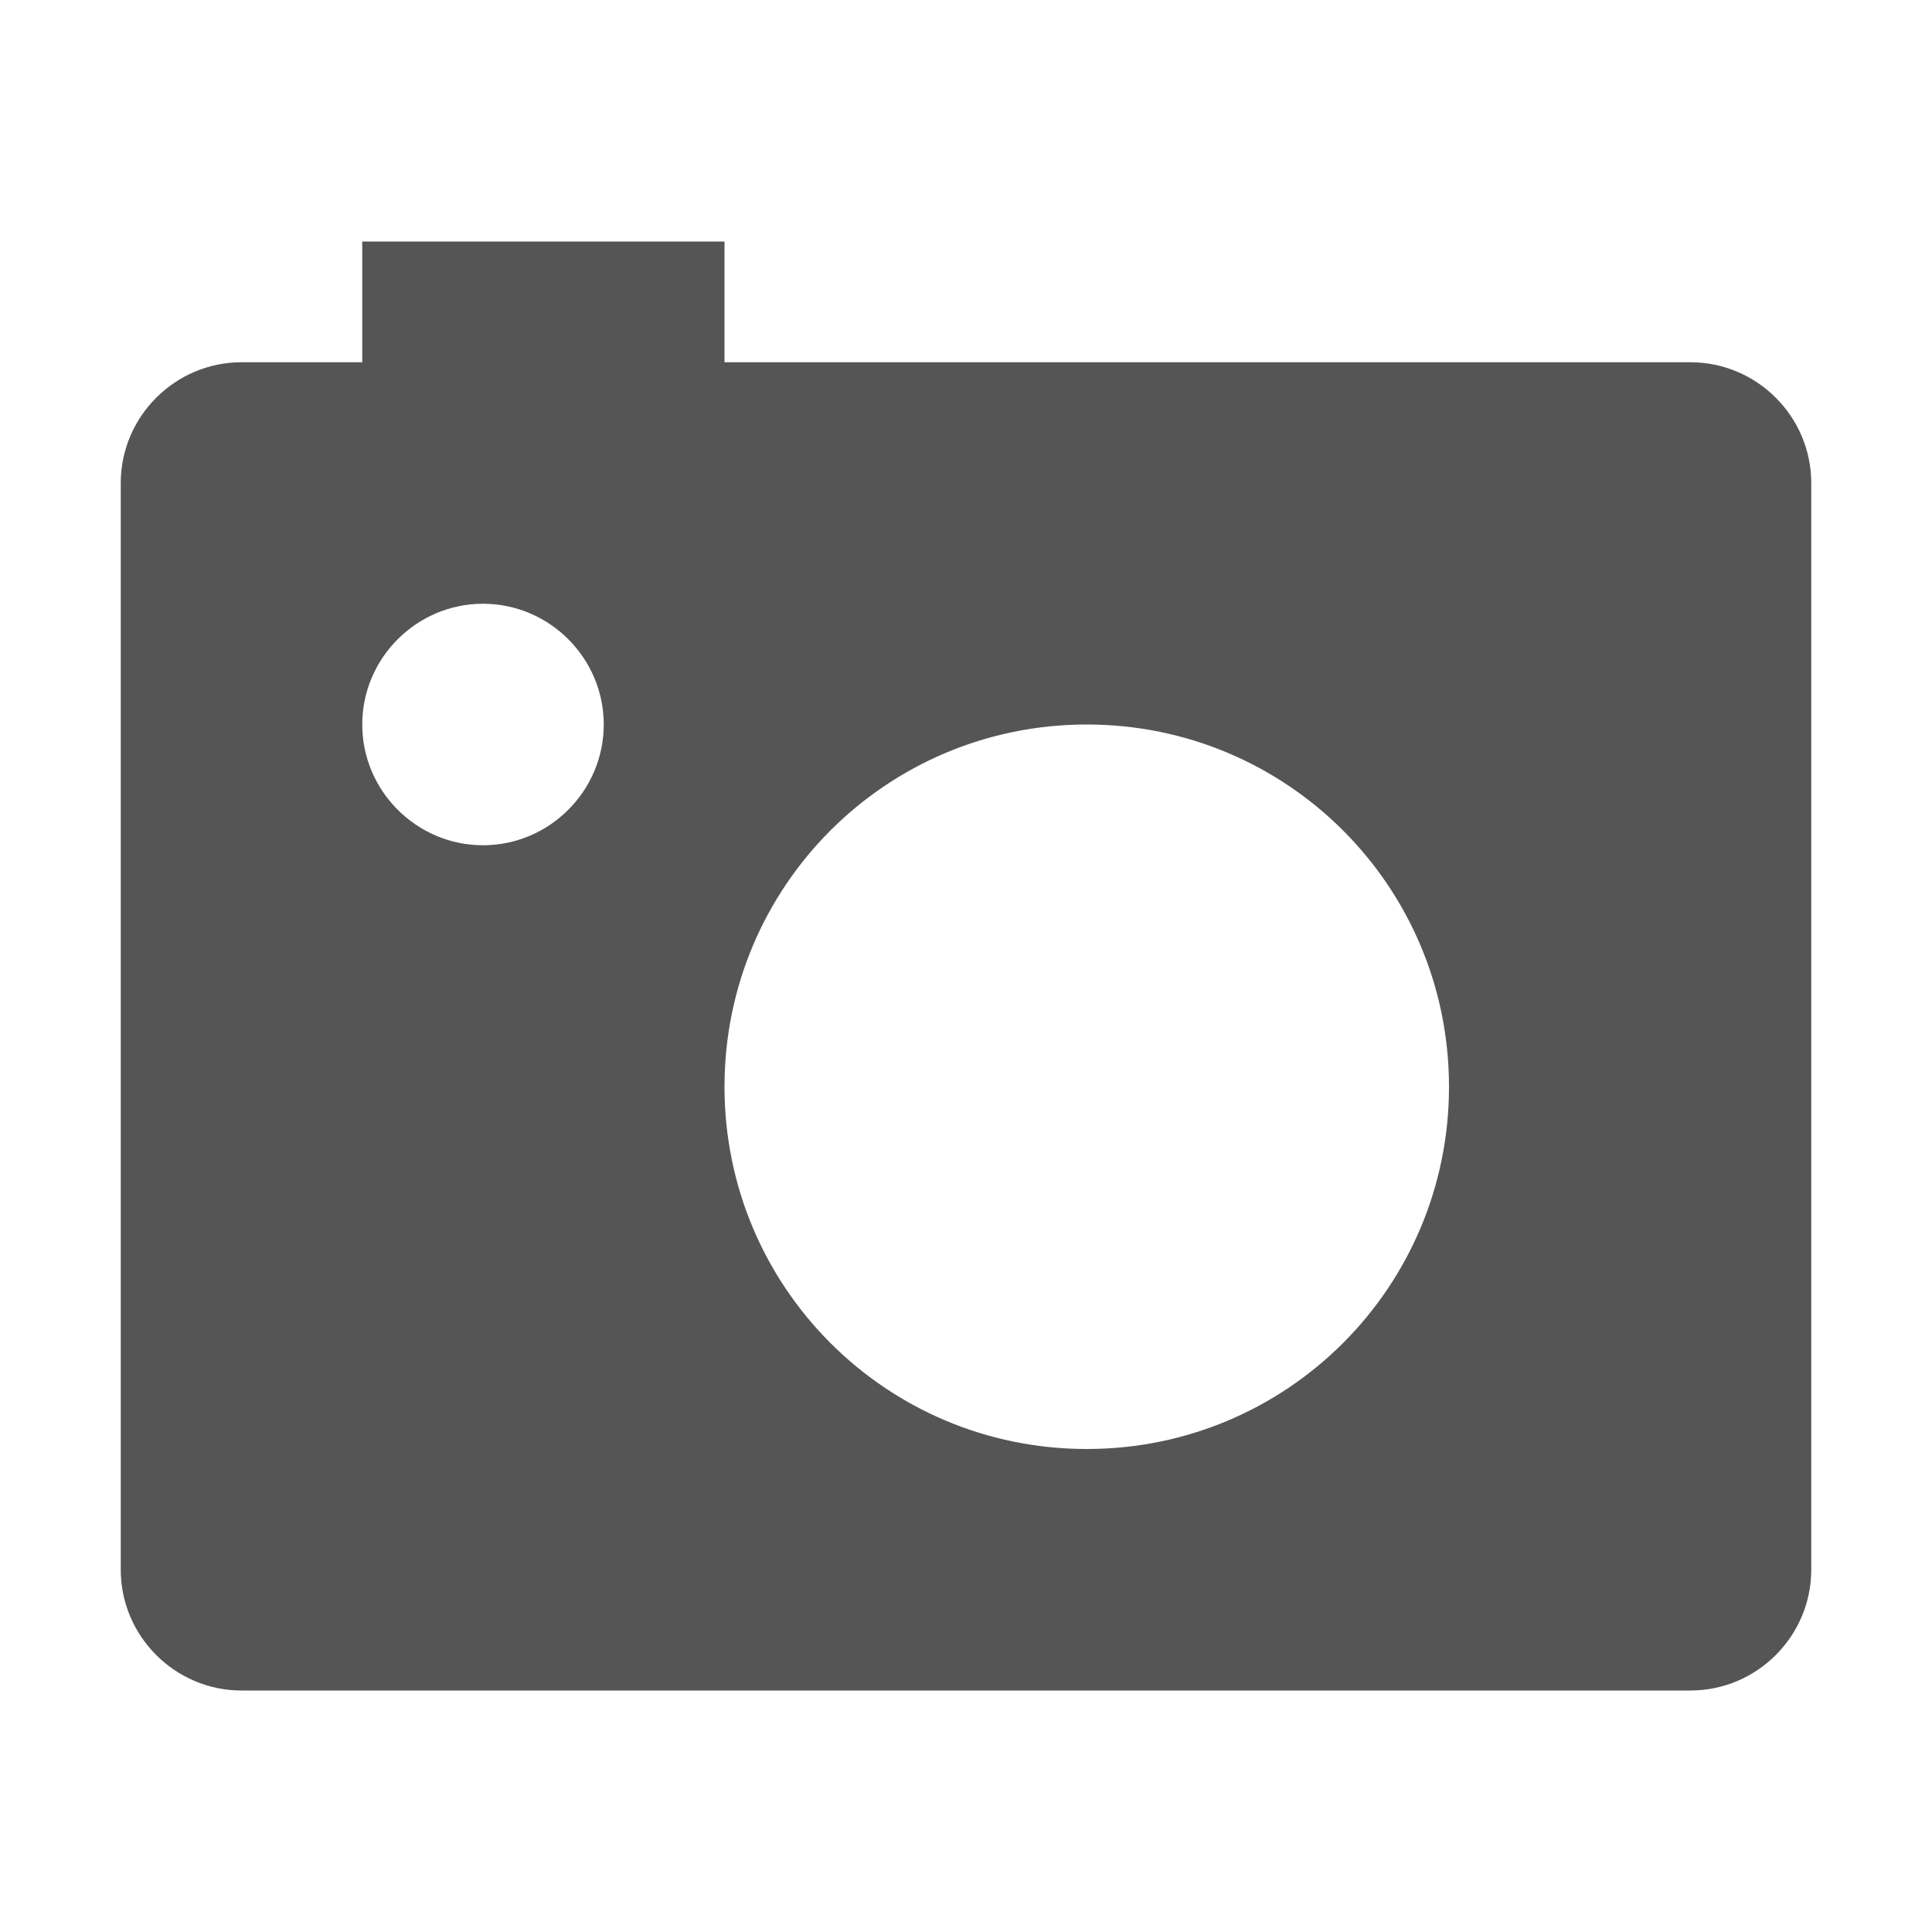
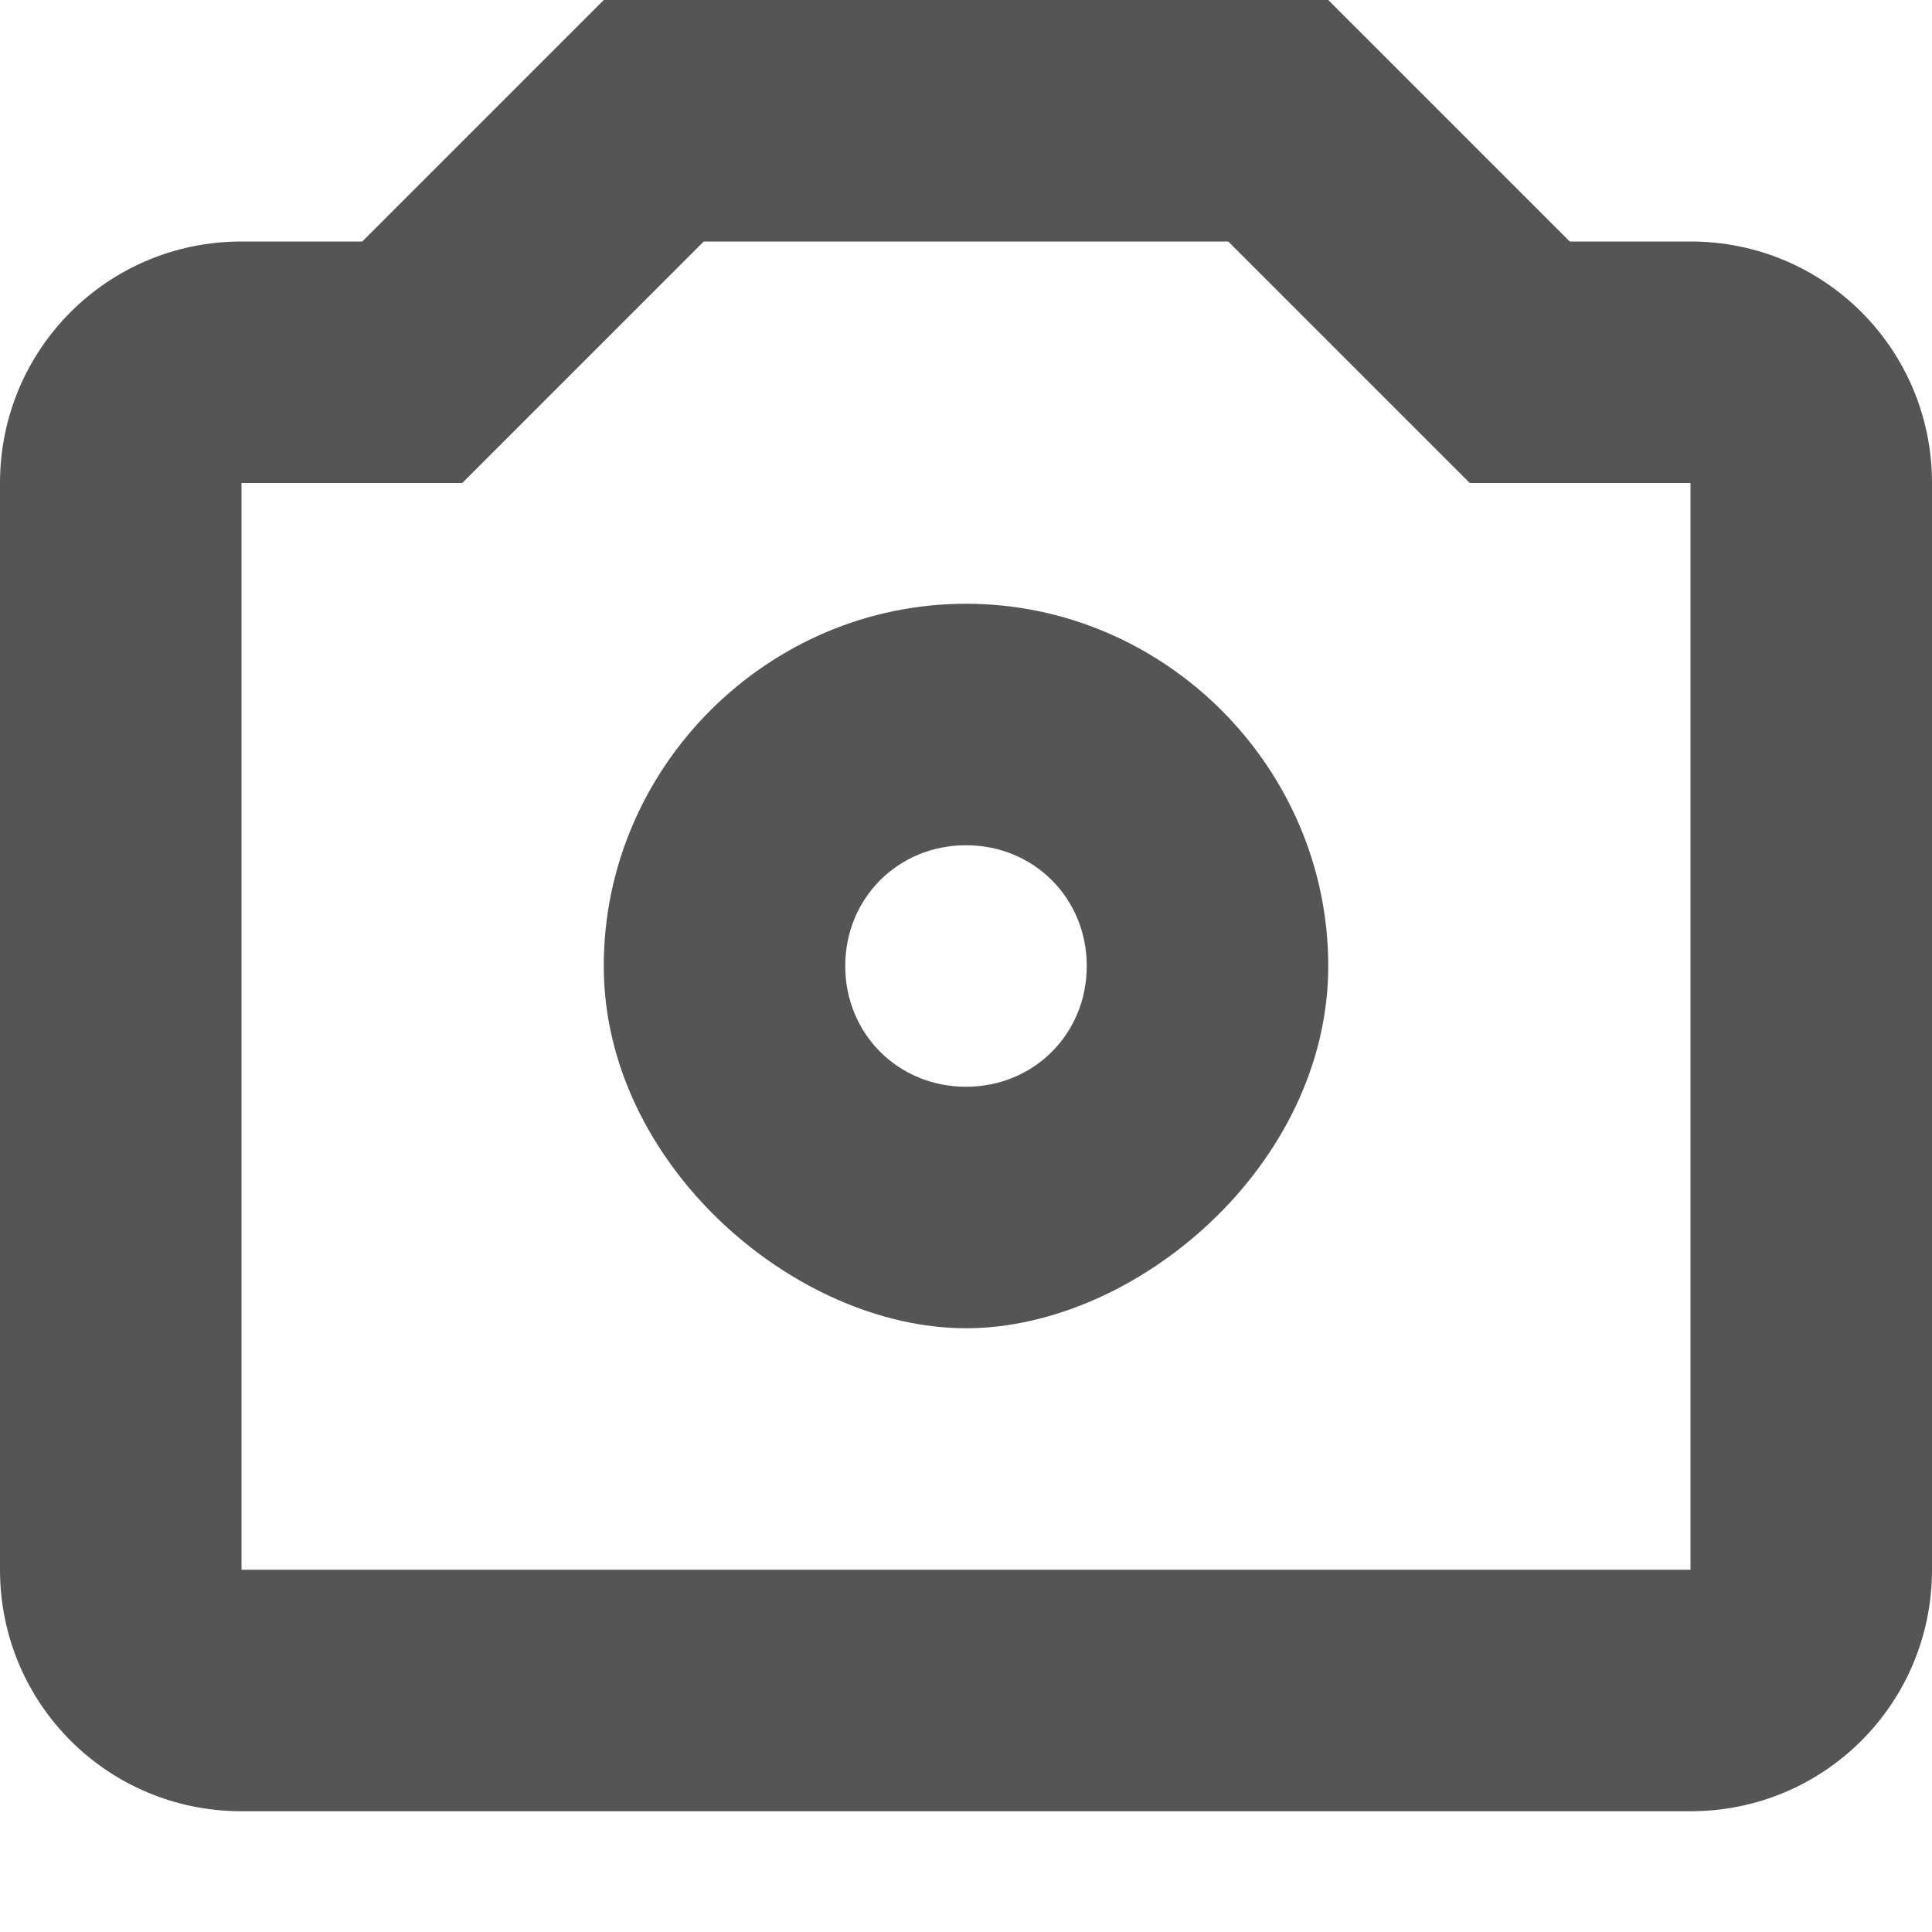
- <svg xmlns="http://www.w3.org/2000/svg" width="16" height="16">
-   <path d="M3 2v1H2c-.55 0-1 .45-1 1v9c0 .55.45 1 1 1h12c.55 0 1-.45 1-1V4c0-.55-.45-1-1-1H6V2zm1 3c.55 0 1 .45 1 1s-.45 1-1 1-1-.45-1-1 .45-1 1-1zm5 1c1.66 0 3 1.34 3 3s-1.34 3-3 3-3-1.34-3-3 1.34-3 3-3z" fill="#555555" />
+ <svg xmlns="http://www.w3.org/2000/svg" width="16" height="16" version="1.1">
+   <path d="m8 5c-1.645 0-3 1.355-3 3s1.586 3 3 3 3-1.355 3-3-1.355-3-3-3zm0 2c0.562 0 1 0.438 1 1s-0.438 1-1 1-1-0.438-1-1 0.438-1 1-1z" fill="#555" />
+   <path d="m5 0-2 2h-1c-1.108 0-2 0.892-2 2v9c0 1.108 0.892 2 2 2h12c1.108 0 2-0.892 2-2v-9c0-1.108-0.892-2-2-2h-1l-2-2h-4zm0.828 2h4.344l2 2h1.828v9h-12v-9h1.828l0.172-0.172z" fill="#555" />
</svg>
